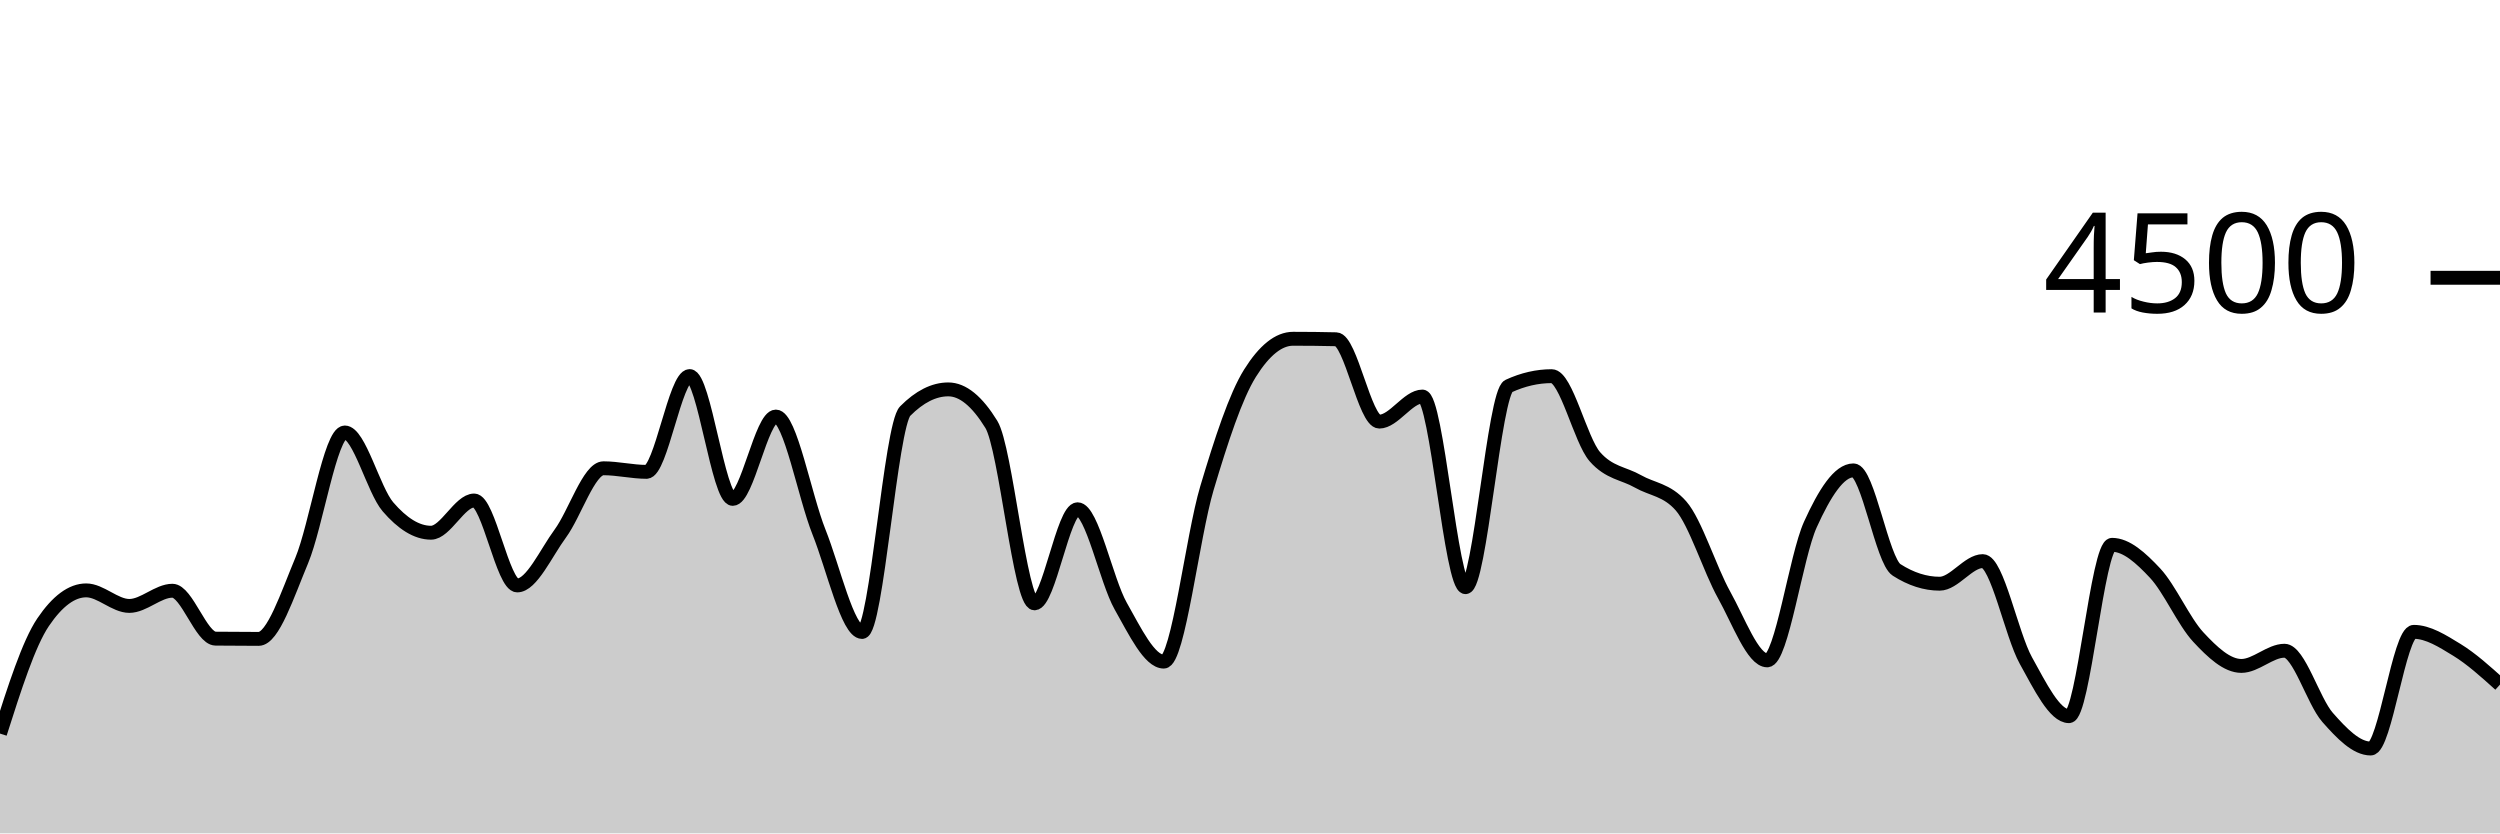
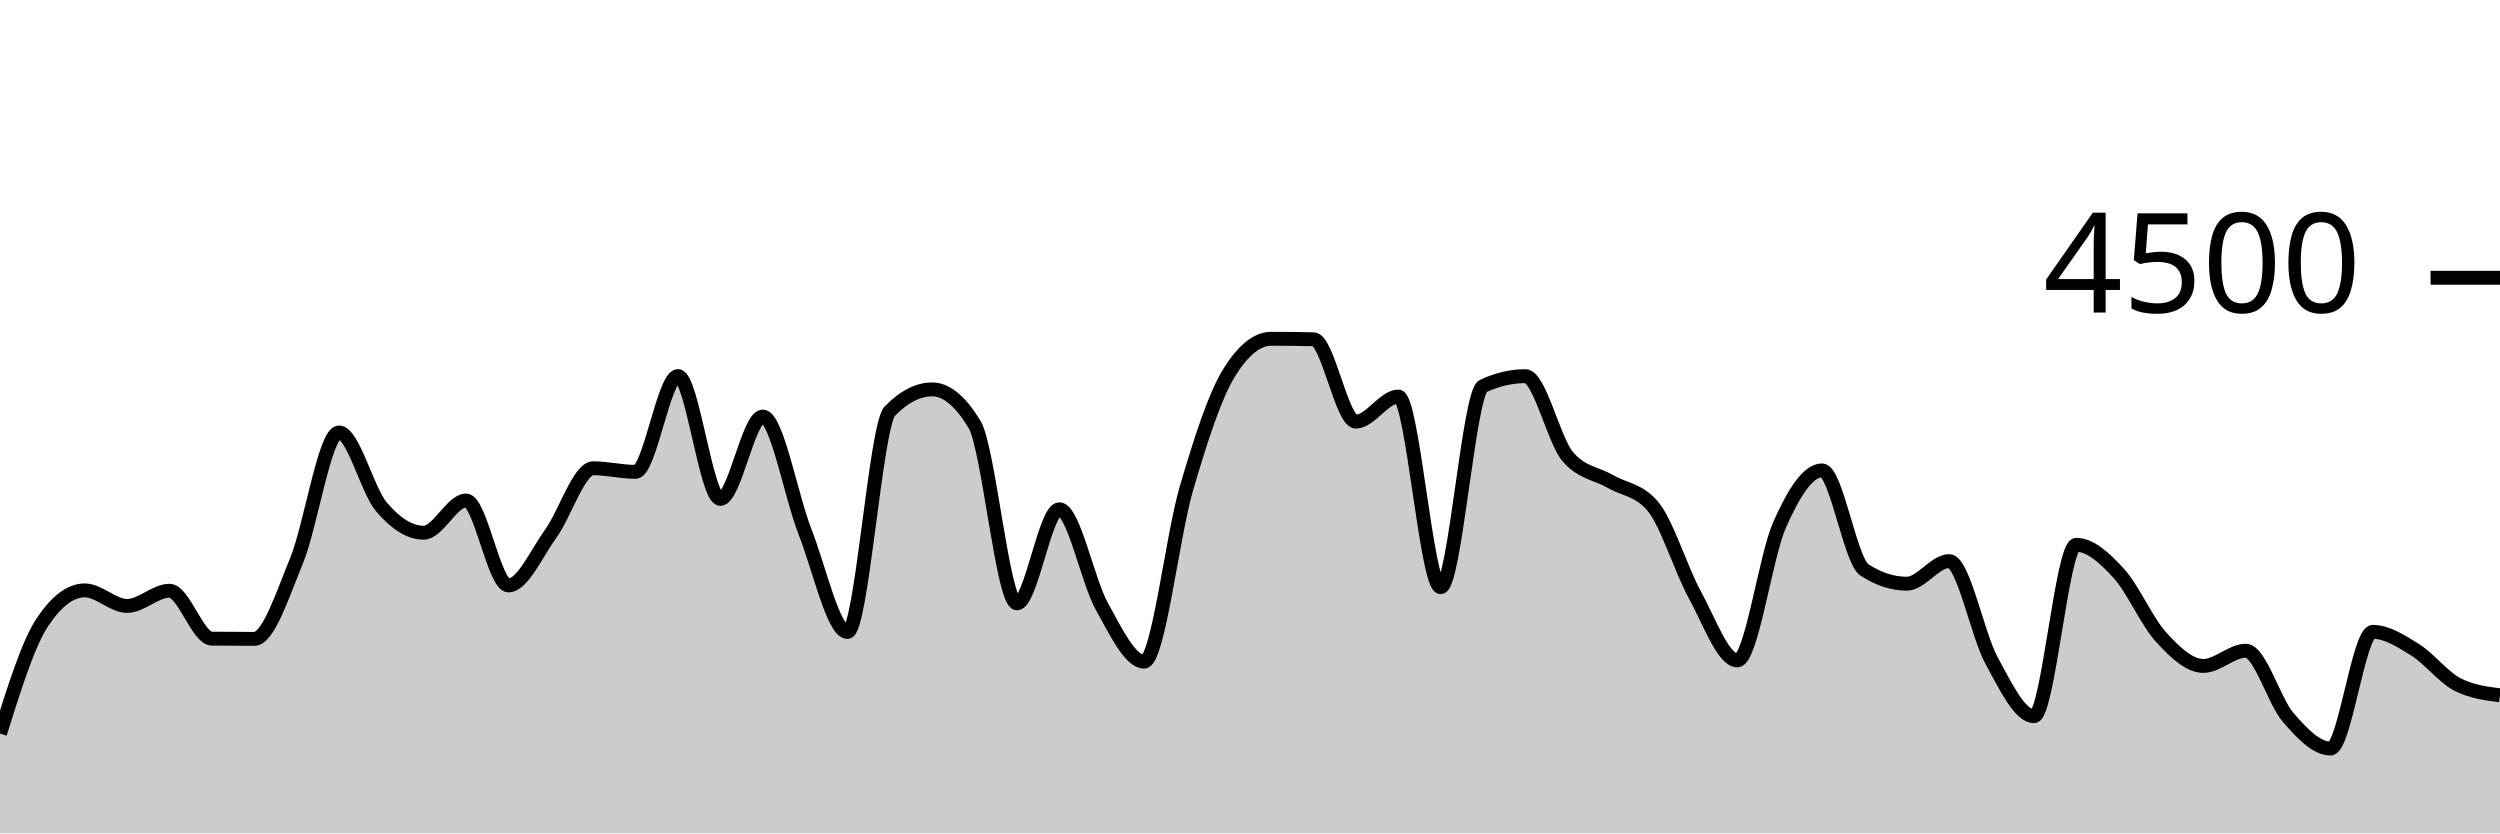
<svg xmlns="http://www.w3.org/2000/svg" viewBox="0 0 180 60">
  <g transform="translate(0,20)">
-     <path class="area" fill="rgba(0, 0, 0, 0.2)" d="M0,32.818C1.034,29.573,2.069,26.329,3.103,24.8C4.138,23.271,5.172,22.507,6.207,22.507C7.241,22.507,8.276,23.627,9.31,23.627C10.345,23.627,11.379,22.533,12.414,22.533C13.448,22.533,14.483,25.97,15.517,25.982C16.552,25.994,17.586,26,18.621,26C19.655,26,20.69,22.833,21.724,20.356C22.759,17.879,23.793,11.138,24.828,11.138C25.862,11.138,26.897,15.286,27.931,16.489C28.966,17.692,30,18.356,31.034,18.356C32.069,18.356,33.103,16.036,34.138,16.036C35.172,16.036,36.207,22.151,37.241,22.151C38.276,22.151,39.31,19.815,40.345,18.409C41.379,17.003,42.414,13.716,43.448,13.716C44.483,13.716,45.517,13.973,46.552,13.973C47.586,13.973,48.621,7.076,49.655,7.076C50.69,7.076,51.724,15.92,52.759,15.92C53.793,15.92,54.828,9.991,55.862,9.991C56.897,9.991,57.931,15.717,58.966,18.302C60,20.887,61.034,25.502,62.069,25.502C63.103,25.502,64.138,10.643,65.172,9.6C66.207,8.557,67.241,8.036,68.276,8.036C69.31,8.036,70.345,8.877,71.379,10.56C72.414,12.243,73.448,23.44,74.483,23.44C75.517,23.44,76.552,16.667,77.586,16.667C78.621,16.667,79.655,21.807,80.69,23.636C81.724,25.464,82.759,27.636,83.793,27.636C84.828,27.636,85.862,18.616,86.897,15.156C87.931,11.695,88.966,8.524,90,6.871C91.034,5.218,92.069,4.391,93.103,4.391C94.138,4.391,95.172,4.403,96.207,4.427C97.241,4.45,98.276,10.356,99.31,10.356C100.345,10.356,101.379,8.551,102.414,8.551C103.448,8.551,104.483,22.276,105.517,22.276C106.552,22.276,107.586,8.27,108.621,7.796C109.655,7.321,110.69,7.084,111.724,7.084C112.759,7.084,113.793,11.695,114.828,12.88C115.862,14.065,116.897,14.067,117.931,14.658C118.966,15.249,120,15.247,121.034,16.427C122.069,17.606,123.103,20.982,124.138,22.836C125.172,24.689,126.207,27.547,127.241,27.547C128.276,27.547,129.31,20.049,130.345,17.769C131.379,15.489,132.414,13.867,133.448,13.867C134.483,13.867,135.517,20.367,136.552,21.031C137.586,21.695,138.621,22.027,139.655,22.027C140.69,22.027,141.724,20.4,142.759,20.4C143.793,20.4,144.828,25.695,145.862,27.556C146.897,29.416,147.931,31.564,148.966,31.564C150,31.564,151.034,19.227,152.069,19.227C153.103,19.227,154.138,20.164,155.172,21.271C156.207,22.378,157.241,24.754,158.276,25.867C159.31,26.979,160.345,27.947,161.379,27.947C162.414,27.947,163.448,26.853,164.483,26.853C165.517,26.853,166.552,30.48,167.586,31.653C168.621,32.827,169.655,33.893,170.69,33.893C171.724,33.893,172.759,25.493,173.793,25.493C174.828,25.493,175.862,26.159,176.897,26.791C177.931,27.424,178.966,28.356,180,29.289L180,40C178.966,40,177.931,40,176.897,40C175.862,40,174.828,40,173.793,40C172.759,40,171.724,40,170.69,40C169.655,40,168.621,40,167.586,40C166.552,40,165.517,40,164.483,40C163.448,40,162.414,40,161.379,40C160.345,40,159.31,40,158.276,40C157.241,40,156.207,40,155.172,40C154.138,40,153.103,40,152.069,40C151.034,40,150,40,148.966,40C147.931,40,146.897,40,145.862,40C144.828,40,143.793,40,142.759,40C141.724,40,140.69,40,139.655,40C138.621,40,137.586,40,136.552,40C135.517,40,134.483,40,133.448,40C132.414,40,131.379,40,130.345,40C129.31,40,128.276,40,127.241,40C126.207,40,125.172,40,124.138,40C123.103,40,122.069,40,121.034,40C120,40,118.966,40,117.931,40C116.897,40,115.862,40,114.828,40C113.793,40,112.759,40,111.724,40C110.69,40,109.655,40,108.621,40C107.586,40,106.552,40,105.517,40C104.483,40,103.448,40,102.414,40C101.379,40,100.345,40,99.31,40C98.276,40,97.241,40,96.207,40C95.172,40,94.138,40,93.103,40C92.069,40,91.034,40,90,40C88.966,40,87.931,40,86.897,40C85.862,40,84.828,40,83.793,40C82.759,40,81.724,40,80.69,40C79.655,40,78.621,40,77.586,40C76.552,40,75.517,40,74.483,40C73.448,40,72.414,40,71.379,40C70.345,40,69.31,40,68.276,40C67.241,40,66.207,40,65.172,40C64.138,40,63.103,40,62.069,40C61.034,40,60,40,58.966,40C57.931,40,56.897,40,55.862,40C54.828,40,53.793,40,52.759,40C51.724,40,50.69,40,49.655,40C48.621,40,47.586,40,46.552,40C45.517,40,44.483,40,43.448,40C42.414,40,41.379,40,40.345,40C39.31,40,38.276,40,37.241,40C36.207,40,35.172,40,34.138,40C33.103,40,32.069,40,31.034,40C30,40,28.966,40,27.931,40C26.897,40,25.862,40,24.828,40C23.793,40,22.759,40,21.724,40C20.69,40,19.655,40,18.621,40C17.586,40,16.552,40,15.517,40C14.483,40,13.448,40,12.414,40C11.379,40,10.345,40,9.31,40C8.276,40,7.241,40,6.207,40C5.172,40,4.138,40,3.103,40C2.069,40,1.034,40,0,40Z" />
-     <path class="line" stroke="black" fill="none" d="M0,32.818C1.034,29.573,2.069,26.329,3.103,24.8C4.138,23.271,5.172,22.507,6.207,22.507C7.241,22.507,8.276,23.627,9.31,23.627C10.345,23.627,11.379,22.533,12.414,22.533C13.448,22.533,14.483,25.97,15.517,25.982C16.552,25.994,17.586,26,18.621,26C19.655,26,20.69,22.833,21.724,20.356C22.759,17.879,23.793,11.138,24.828,11.138C25.862,11.138,26.897,15.286,27.931,16.489C28.966,17.692,30,18.356,31.034,18.356C32.069,18.356,33.103,16.036,34.138,16.036C35.172,16.036,36.207,22.151,37.241,22.151C38.276,22.151,39.31,19.815,40.345,18.409C41.379,17.003,42.414,13.716,43.448,13.716C44.483,13.716,45.517,13.973,46.552,13.973C47.586,13.973,48.621,7.076,49.655,7.076C50.69,7.076,51.724,15.92,52.759,15.92C53.793,15.92,54.828,9.991,55.862,9.991C56.897,9.991,57.931,15.717,58.966,18.302C60,20.887,61.034,25.502,62.069,25.502C63.103,25.502,64.138,10.643,65.172,9.6C66.207,8.557,67.241,8.036,68.276,8.036C69.31,8.036,70.345,8.877,71.379,10.56C72.414,12.243,73.448,23.44,74.483,23.44C75.517,23.44,76.552,16.667,77.586,16.667C78.621,16.667,79.655,21.807,80.69,23.636C81.724,25.464,82.759,27.636,83.793,27.636C84.828,27.636,85.862,18.616,86.897,15.156C87.931,11.695,88.966,8.524,90,6.871C91.034,5.218,92.069,4.391,93.103,4.391C94.138,4.391,95.172,4.403,96.207,4.427C97.241,4.45,98.276,10.356,99.31,10.356C100.345,10.356,101.379,8.551,102.414,8.551C103.448,8.551,104.483,22.276,105.517,22.276C106.552,22.276,107.586,8.27,108.621,7.796C109.655,7.321,110.69,7.084,111.724,7.084C112.759,7.084,113.793,11.695,114.828,12.88C115.862,14.065,116.897,14.067,117.931,14.658C118.966,15.249,120,15.247,121.034,16.427C122.069,17.606,123.103,20.982,124.138,22.836C125.172,24.689,126.207,27.547,127.241,27.547C128.276,27.547,129.31,20.049,130.345,17.769C131.379,15.489,132.414,13.867,133.448,13.867C134.483,13.867,135.517,20.367,136.552,21.031C137.586,21.695,138.621,22.027,139.655,22.027C140.69,22.027,141.724,20.4,142.759,20.4C143.793,20.4,144.828,25.695,145.862,27.556C146.897,29.416,147.931,31.564,148.966,31.564C150,31.564,151.034,19.227,152.069,19.227C153.103,19.227,154.138,20.164,155.172,21.271C156.207,22.378,157.241,24.754,158.276,25.867C159.31,26.979,160.345,27.947,161.379,27.947C162.414,27.947,163.448,26.853,164.483,26.853C165.517,26.853,166.552,30.48,167.586,31.653C168.621,32.827,169.655,33.893,170.69,33.893C171.724,33.893,172.759,25.493,173.793,25.493C174.828,25.493,175.862,26.159,176.897,26.791C177.931,27.424,178.966,28.356,180,29.289" />
+     <path class="area" fill="rgba(0, 0, 0, 0.2)" d="M0,32.818C1.017,29.573,2.034,26.329,3.051,24.8C4.068,23.271,5.085,22.507,6.102,22.507C7.119,22.507,8.136,23.627,9.153,23.627C10.169,23.627,11.186,22.533,12.203,22.533C13.22,22.533,14.237,25.97,15.254,25.982C16.271,25.994,17.288,26,18.305,26C19.322,26,20.339,22.833,21.356,20.356C22.373,17.879,23.39,11.138,24.407,11.138C25.424,11.138,26.441,15.286,27.458,16.489C28.475,17.692,29.492,18.356,30.508,18.356C31.525,18.356,32.542,16.036,33.559,16.036C34.576,16.036,35.593,22.151,36.61,22.151C37.627,22.151,38.644,19.815,39.661,18.409C40.678,17.003,41.695,13.716,42.712,13.716C43.729,13.716,44.746,13.973,45.763,13.973C46.78,13.973,47.797,7.076,48.814,7.076C49.831,7.076,50.847,15.92,51.864,15.92C52.881,15.92,53.898,9.991,54.915,9.991C55.932,9.991,56.949,15.717,57.966,18.302C58.983,20.887,60,25.502,61.017,25.502C62.034,25.502,63.051,10.643,64.068,9.6C65.085,8.557,66.102,8.036,67.119,8.036C68.136,8.036,69.153,8.877,70.169,10.56C71.186,12.243,72.203,23.44,73.22,23.44C74.237,23.44,75.254,16.667,76.271,16.667C77.288,16.667,78.305,21.807,79.322,23.636C80.339,25.464,81.356,27.636,82.373,27.636C83.39,27.636,84.407,18.616,85.424,15.156C86.441,11.695,87.458,8.524,88.475,6.871C89.492,5.218,90.508,4.391,91.525,4.391C92.542,4.391,93.559,4.403,94.576,4.427C95.593,4.45,96.61,10.356,97.627,10.356C98.644,10.356,99.661,8.551,100.678,8.551C101.695,8.551,102.712,22.276,103.729,22.276C104.746,22.276,105.763,8.27,106.78,7.796C107.797,7.321,108.814,7.084,109.831,7.084C110.847,7.084,111.864,11.695,112.881,12.88C113.898,14.065,114.915,14.067,115.932,14.658C116.949,15.249,117.966,15.247,118.983,16.427C120,17.606,121.017,20.982,122.034,22.836C123.051,24.689,124.068,27.547,125.085,27.547C126.102,27.547,127.119,20.049,128.136,17.769C129.153,15.489,130.169,13.867,131.186,13.867C132.203,13.867,133.22,20.367,134.237,21.031C135.254,21.695,136.271,22.027,137.288,22.027C138.305,22.027,139.322,20.4,140.339,20.4C141.356,20.4,142.373,25.695,143.39,27.556C144.407,29.416,145.424,31.564,146.441,31.564C147.458,31.564,148.475,19.227,149.492,19.227C150.508,19.227,151.525,20.164,152.542,21.271C153.559,22.378,154.576,24.754,155.593,25.867C156.61,26.979,157.627,27.947,158.644,27.947C159.661,27.947,160.678,26.853,161.695,26.853C162.712,26.853,163.729,30.48,164.746,31.653C165.763,32.827,166.78,33.893,167.797,33.893C168.814,33.893,169.831,25.493,170.847,25.493C171.864,25.493,172.881,26.159,173.898,26.791C174.915,27.424,175.932,28.773,176.949,29.289C177.966,29.804,178.983,29.933,180,30.062L180,40C178.983,40,177.966,40,176.949,40C175.932,40,174.915,40,173.898,40C172.881,40,171.864,40,170.847,40C169.831,40,168.814,40,167.797,40C166.78,40,165.763,40,164.746,40C163.729,40,162.712,40,161.695,40C160.678,40,159.661,40,158.644,40C157.627,40,156.61,40,155.593,40C154.576,40,153.559,40,152.542,40C151.525,40,150.508,40,149.492,40C148.475,40,147.458,40,146.441,40C145.424,40,144.407,40,143.39,40C142.373,40,141.356,40,140.339,40C139.322,40,138.305,40,137.288,40C136.271,40,135.254,40,134.237,40C133.22,40,132.203,40,131.186,40C130.169,40,129.153,40,128.136,40C127.119,40,126.102,40,125.085,40C124.068,40,123.051,40,122.034,40C121.017,40,120,40,118.983,40C117.966,40,116.949,40,115.932,40C114.915,40,113.898,40,112.881,40C111.864,40,110.847,40,109.831,40C108.814,40,107.797,40,106.78,40C105.763,40,104.746,40,103.729,40C102.712,40,101.695,40,100.678,40C99.661,40,98.644,40,97.627,40C96.61,40,95.593,40,94.576,40C93.559,40,92.542,40,91.525,40C90.508,40,89.492,40,88.475,40C87.458,40,86.441,40,85.424,40C84.407,40,83.39,40,82.373,40C81.356,40,80.339,40,79.322,40C78.305,40,77.288,40,76.271,40C75.254,40,74.237,40,73.22,40C72.203,40,71.186,40,70.169,40C69.153,40,68.136,40,67.119,40C66.102,40,65.085,40,64.068,40C63.051,40,62.034,40,61.017,40C60,40,58.983,40,57.966,40C56.949,40,55.932,40,54.915,40C53.898,40,52.881,40,51.864,40C50.847,40,49.831,40,48.814,40C47.797,40,46.78,40,45.763,40C44.746,40,43.729,40,42.712,40C41.695,40,40.678,40,39.661,40C38.644,40,37.627,40,36.61,40C35.593,40,34.576,40,33.559,40C32.542,40,31.525,40,30.508,40C29.492,40,28.475,40,27.458,40C26.441,40,25.424,40,24.407,40C23.39,40,22.373,40,21.356,40C20.339,40,19.322,40,18.305,40C17.288,40,16.271,40,15.254,40C14.237,40,13.22,40,12.203,40C11.186,40,10.169,40,9.153,40C8.136,40,7.119,40,6.102,40C5.085,40,4.068,40,3.051,40C2.034,40,1.017,40,0,40Z" />
+     <path class="line" stroke="black" fill="none" d="M0,32.818C1.017,29.573,2.034,26.329,3.051,24.8C4.068,23.271,5.085,22.507,6.102,22.507C7.119,22.507,8.136,23.627,9.153,23.627C10.169,23.627,11.186,22.533,12.203,22.533C13.22,22.533,14.237,25.97,15.254,25.982C16.271,25.994,17.288,26,18.305,26C19.322,26,20.339,22.833,21.356,20.356C22.373,17.879,23.39,11.138,24.407,11.138C25.424,11.138,26.441,15.286,27.458,16.489C28.475,17.692,29.492,18.356,30.508,18.356C31.525,18.356,32.542,16.036,33.559,16.036C34.576,16.036,35.593,22.151,36.61,22.151C37.627,22.151,38.644,19.815,39.661,18.409C40.678,17.003,41.695,13.716,42.712,13.716C43.729,13.716,44.746,13.973,45.763,13.973C46.78,13.973,47.797,7.076,48.814,7.076C49.831,7.076,50.847,15.92,51.864,15.92C52.881,15.92,53.898,9.991,54.915,9.991C55.932,9.991,56.949,15.717,57.966,18.302C58.983,20.887,60,25.502,61.017,25.502C62.034,25.502,63.051,10.643,64.068,9.6C65.085,8.557,66.102,8.036,67.119,8.036C68.136,8.036,69.153,8.877,70.169,10.56C71.186,12.243,72.203,23.44,73.22,23.44C74.237,23.44,75.254,16.667,76.271,16.667C77.288,16.667,78.305,21.807,79.322,23.636C80.339,25.464,81.356,27.636,82.373,27.636C83.39,27.636,84.407,18.616,85.424,15.156C86.441,11.695,87.458,8.524,88.475,6.871C89.492,5.218,90.508,4.391,91.525,4.391C92.542,4.391,93.559,4.403,94.576,4.427C95.593,4.45,96.61,10.356,97.627,10.356C98.644,10.356,99.661,8.551,100.678,8.551C101.695,8.551,102.712,22.276,103.729,22.276C104.746,22.276,105.763,8.27,106.78,7.796C107.797,7.321,108.814,7.084,109.831,7.084C110.847,7.084,111.864,11.695,112.881,12.88C113.898,14.065,114.915,14.067,115.932,14.658C116.949,15.249,117.966,15.247,118.983,16.427C120,17.606,121.017,20.982,122.034,22.836C123.051,24.689,124.068,27.547,125.085,27.547C126.102,27.547,127.119,20.049,128.136,17.769C129.153,15.489,130.169,13.867,131.186,13.867C132.203,13.867,133.22,20.367,134.237,21.031C135.254,21.695,136.271,22.027,137.288,22.027C138.305,22.027,139.322,20.4,140.339,20.4C141.356,20.4,142.373,25.695,143.39,27.556C144.407,29.416,145.424,31.564,146.441,31.564C147.458,31.564,148.475,19.227,149.492,19.227C150.508,19.227,151.525,20.164,152.542,21.271C153.559,22.378,154.576,24.754,155.593,25.867C156.61,26.979,157.627,27.947,158.644,27.947C159.661,27.947,160.678,26.853,161.695,26.853C162.712,26.853,163.729,30.48,164.746,31.653C165.763,32.827,166.78,33.893,167.797,33.893C168.814,33.893,169.831,25.493,170.847,25.493C171.864,25.493,172.881,26.159,173.898,26.791C174.915,27.424,175.932,28.773,176.949,29.289C177.966,29.804,178.983,29.933,180,30.062" />
    <path class="axis-ceiling" stroke-width="1" stroke="black" fill="none" d="M175,0L180,0" />
    <text class="axis-ceiling-label" font-family="sans-serif" text-anchor="end" font-size="10px" x="170" y="2.5">4500</text>
  </g>
</svg>
